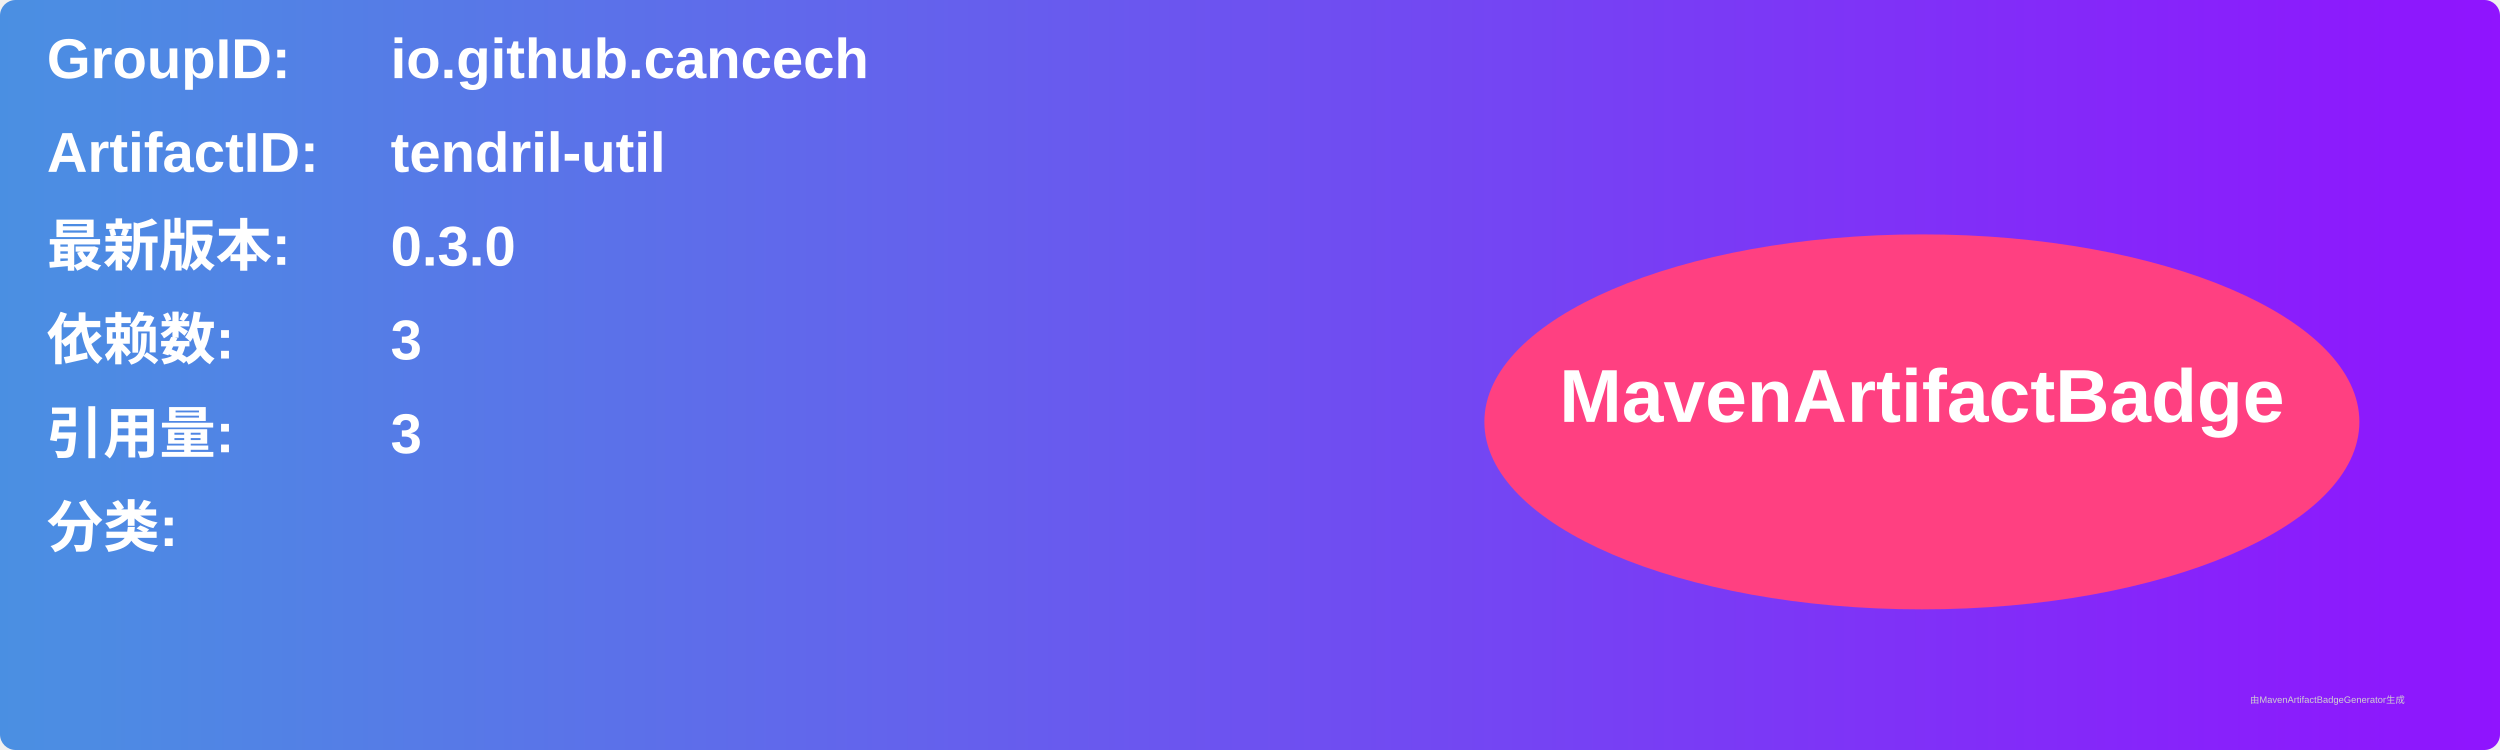
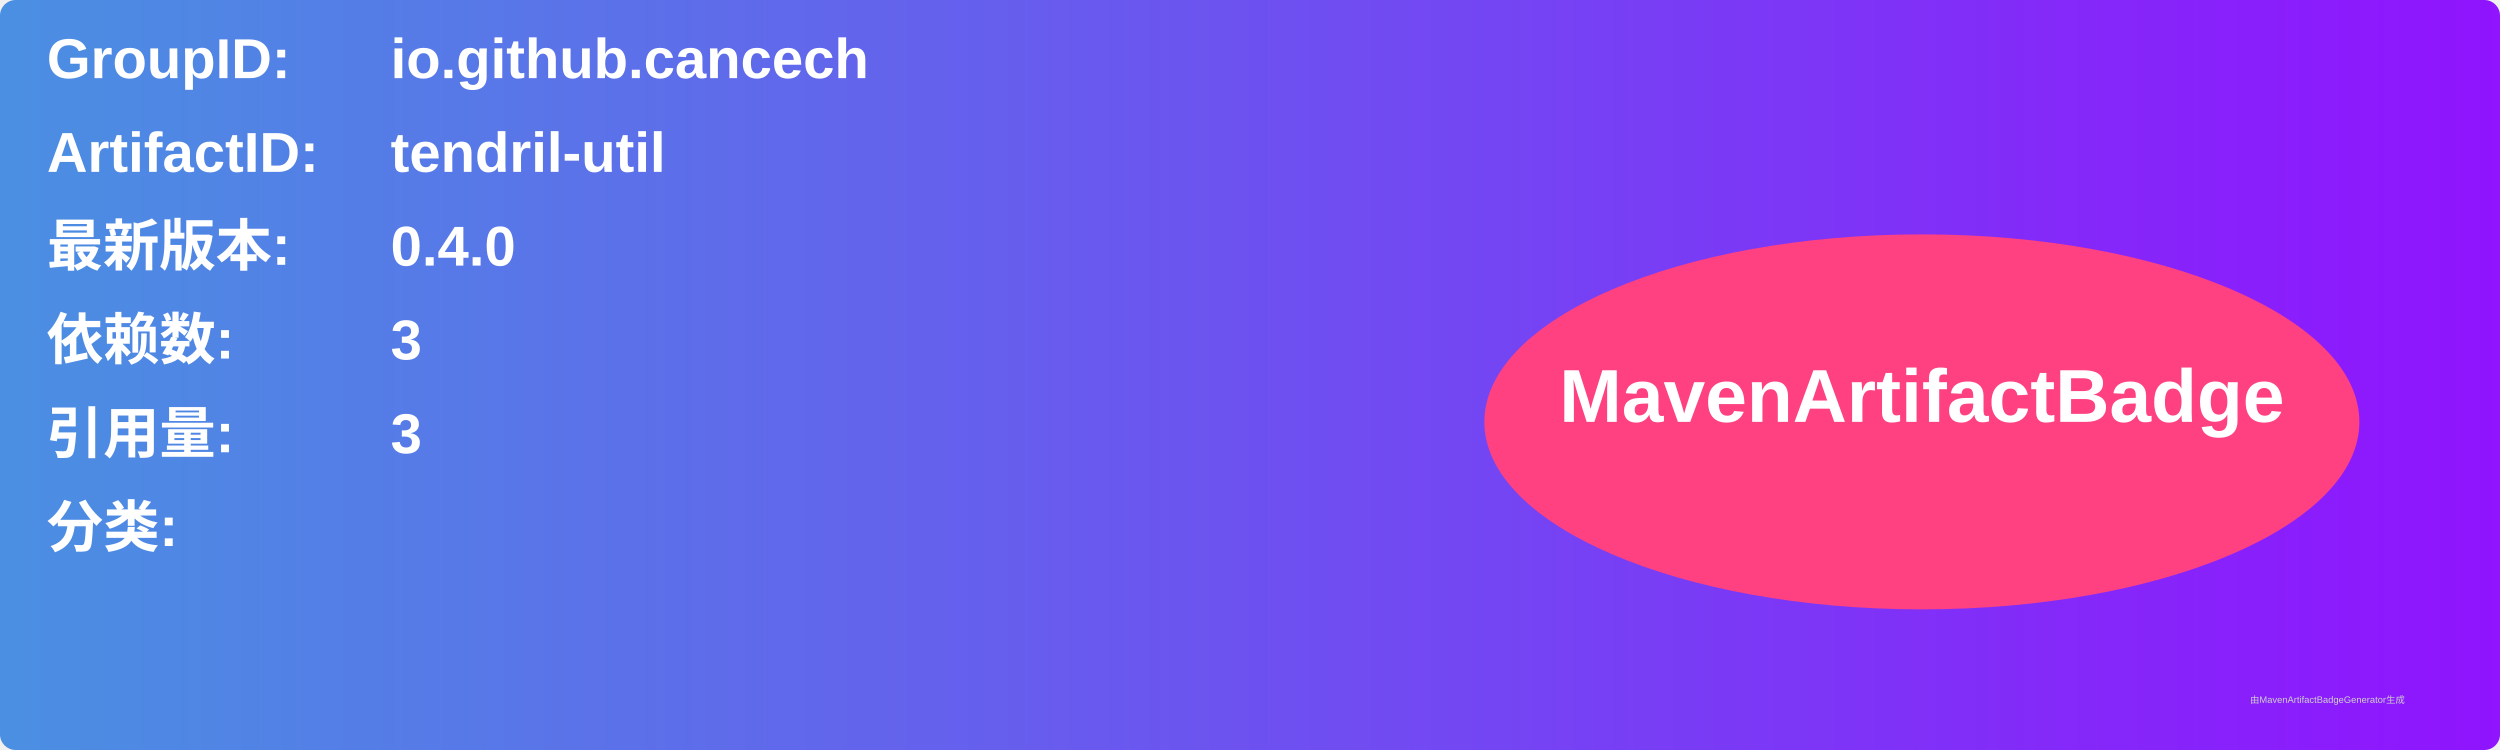
<svg xmlns="http://www.w3.org/2000/svg" width="800" height="240" viewBox="0 0 800 240">
  <linearGradient id="grad" x1="0%" y1="0%" x2="100%" y2="0%">
    <stop offset="0%" stop-color="#4a90e2" />
    <stop offset="100%" stop-color="#9013fe" />
  </linearGradient>
  <rect width="100%" height="100%" rx="5" ry="5" fill="url(#grad)" />
  <g transform="translate(15, 15)">
    <text x="0" y="10" font-family="Arial" font-size="18" fill="white" font-weight="bold" width="260">GroupID:</text>
    <text x="110" y="10" font-family="Arial" font-size="18" fill="white" font-weight="bold" width="460">io.github.cancech</text>
    <text x="0" y="40" font-family="Arial" font-size="18" fill="white" font-weight="bold" width="260">ArtifactID:</text>
    <text x="110" y="40" font-family="Arial" font-size="18" fill="white" font-weight="bold" width="460">tendril-util</text>
    <text x="0" y="70" font-family="Arial" font-size="18" fill="white" font-weight="bold">最新版本:</text>
    <text x="110" y="70" font-family="Arial" font-size="18" fill="white" font-weight="bold">
-       <tspan font-weight="bold">0.3.0</tspan>
+       <tspan font-weight="bold">0.4.0</tspan>
    </text>
    <text x="0" y="100" font-family="Arial" font-size="18" fill="white" font-weight="bold">依赖数: </text>
    <text x="110" y="100" font-family="Arial" font-size="18" fill="white">
      <tspan font-weight="bold">3</tspan>
    </text>
    <text x="0" y="130" font-family="Arial" font-size="18" fill="white" font-weight="bold">引用量: </text>
    <text x="110" y="130" font-family="Arial" font-size="18" fill="white">
      <tspan font-weight="bold">3</tspan>
    </text>
    <text x="0" y="160" font-family="Arial" font-size="18" fill="white" font-weight="bold">分类:</text>
    <text x="10" y="190" font-family="Arial" font-size="10" fill="white">
      <tspan font-weight="bold" />
    </text>
    <ellipse cx="600" cy="120" rx="140" ry="60" fill="#ff4081" />
    <text x="600" y="120" text-anchor="middle" font-family="Arial" font-size="24" fill="white" font-weight="bold">MavenArtifactBadge</text>
  </g>
  <text x="720" y="225" font-family="Arial" font-size="3" fill="#d0d0d0">由MavenArtifactBadgeGenerator生成</text>
</svg>
